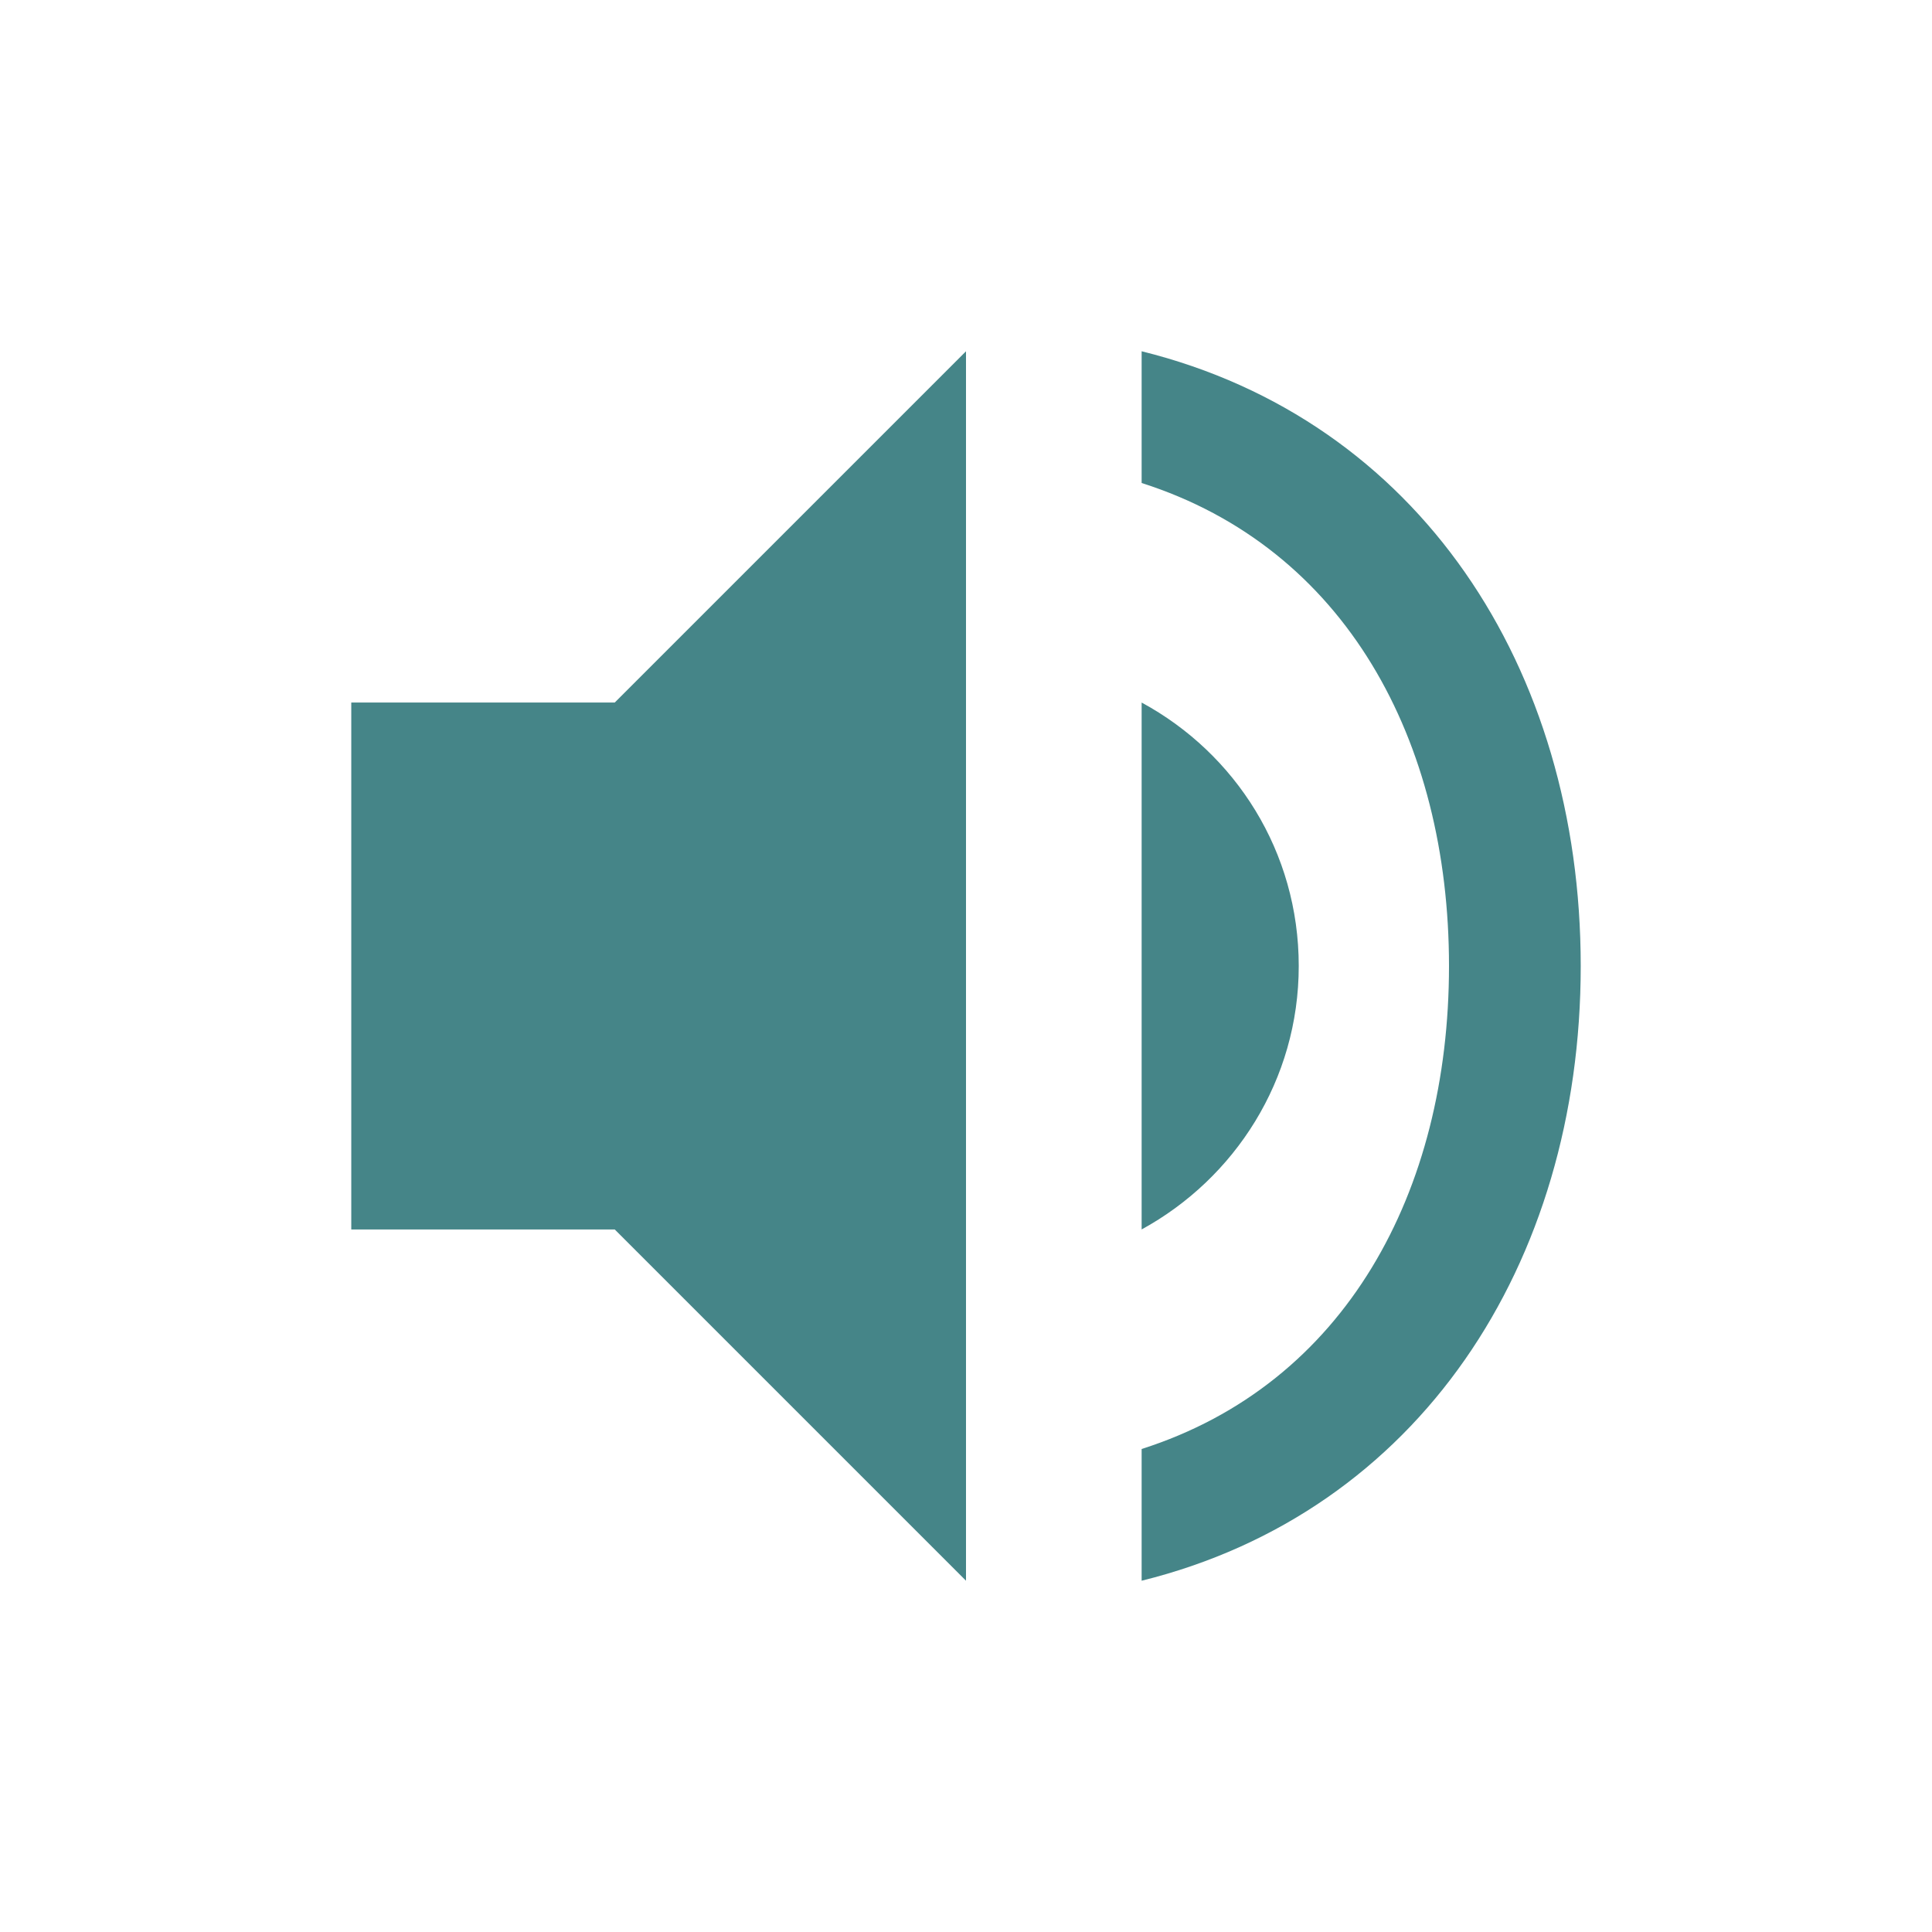
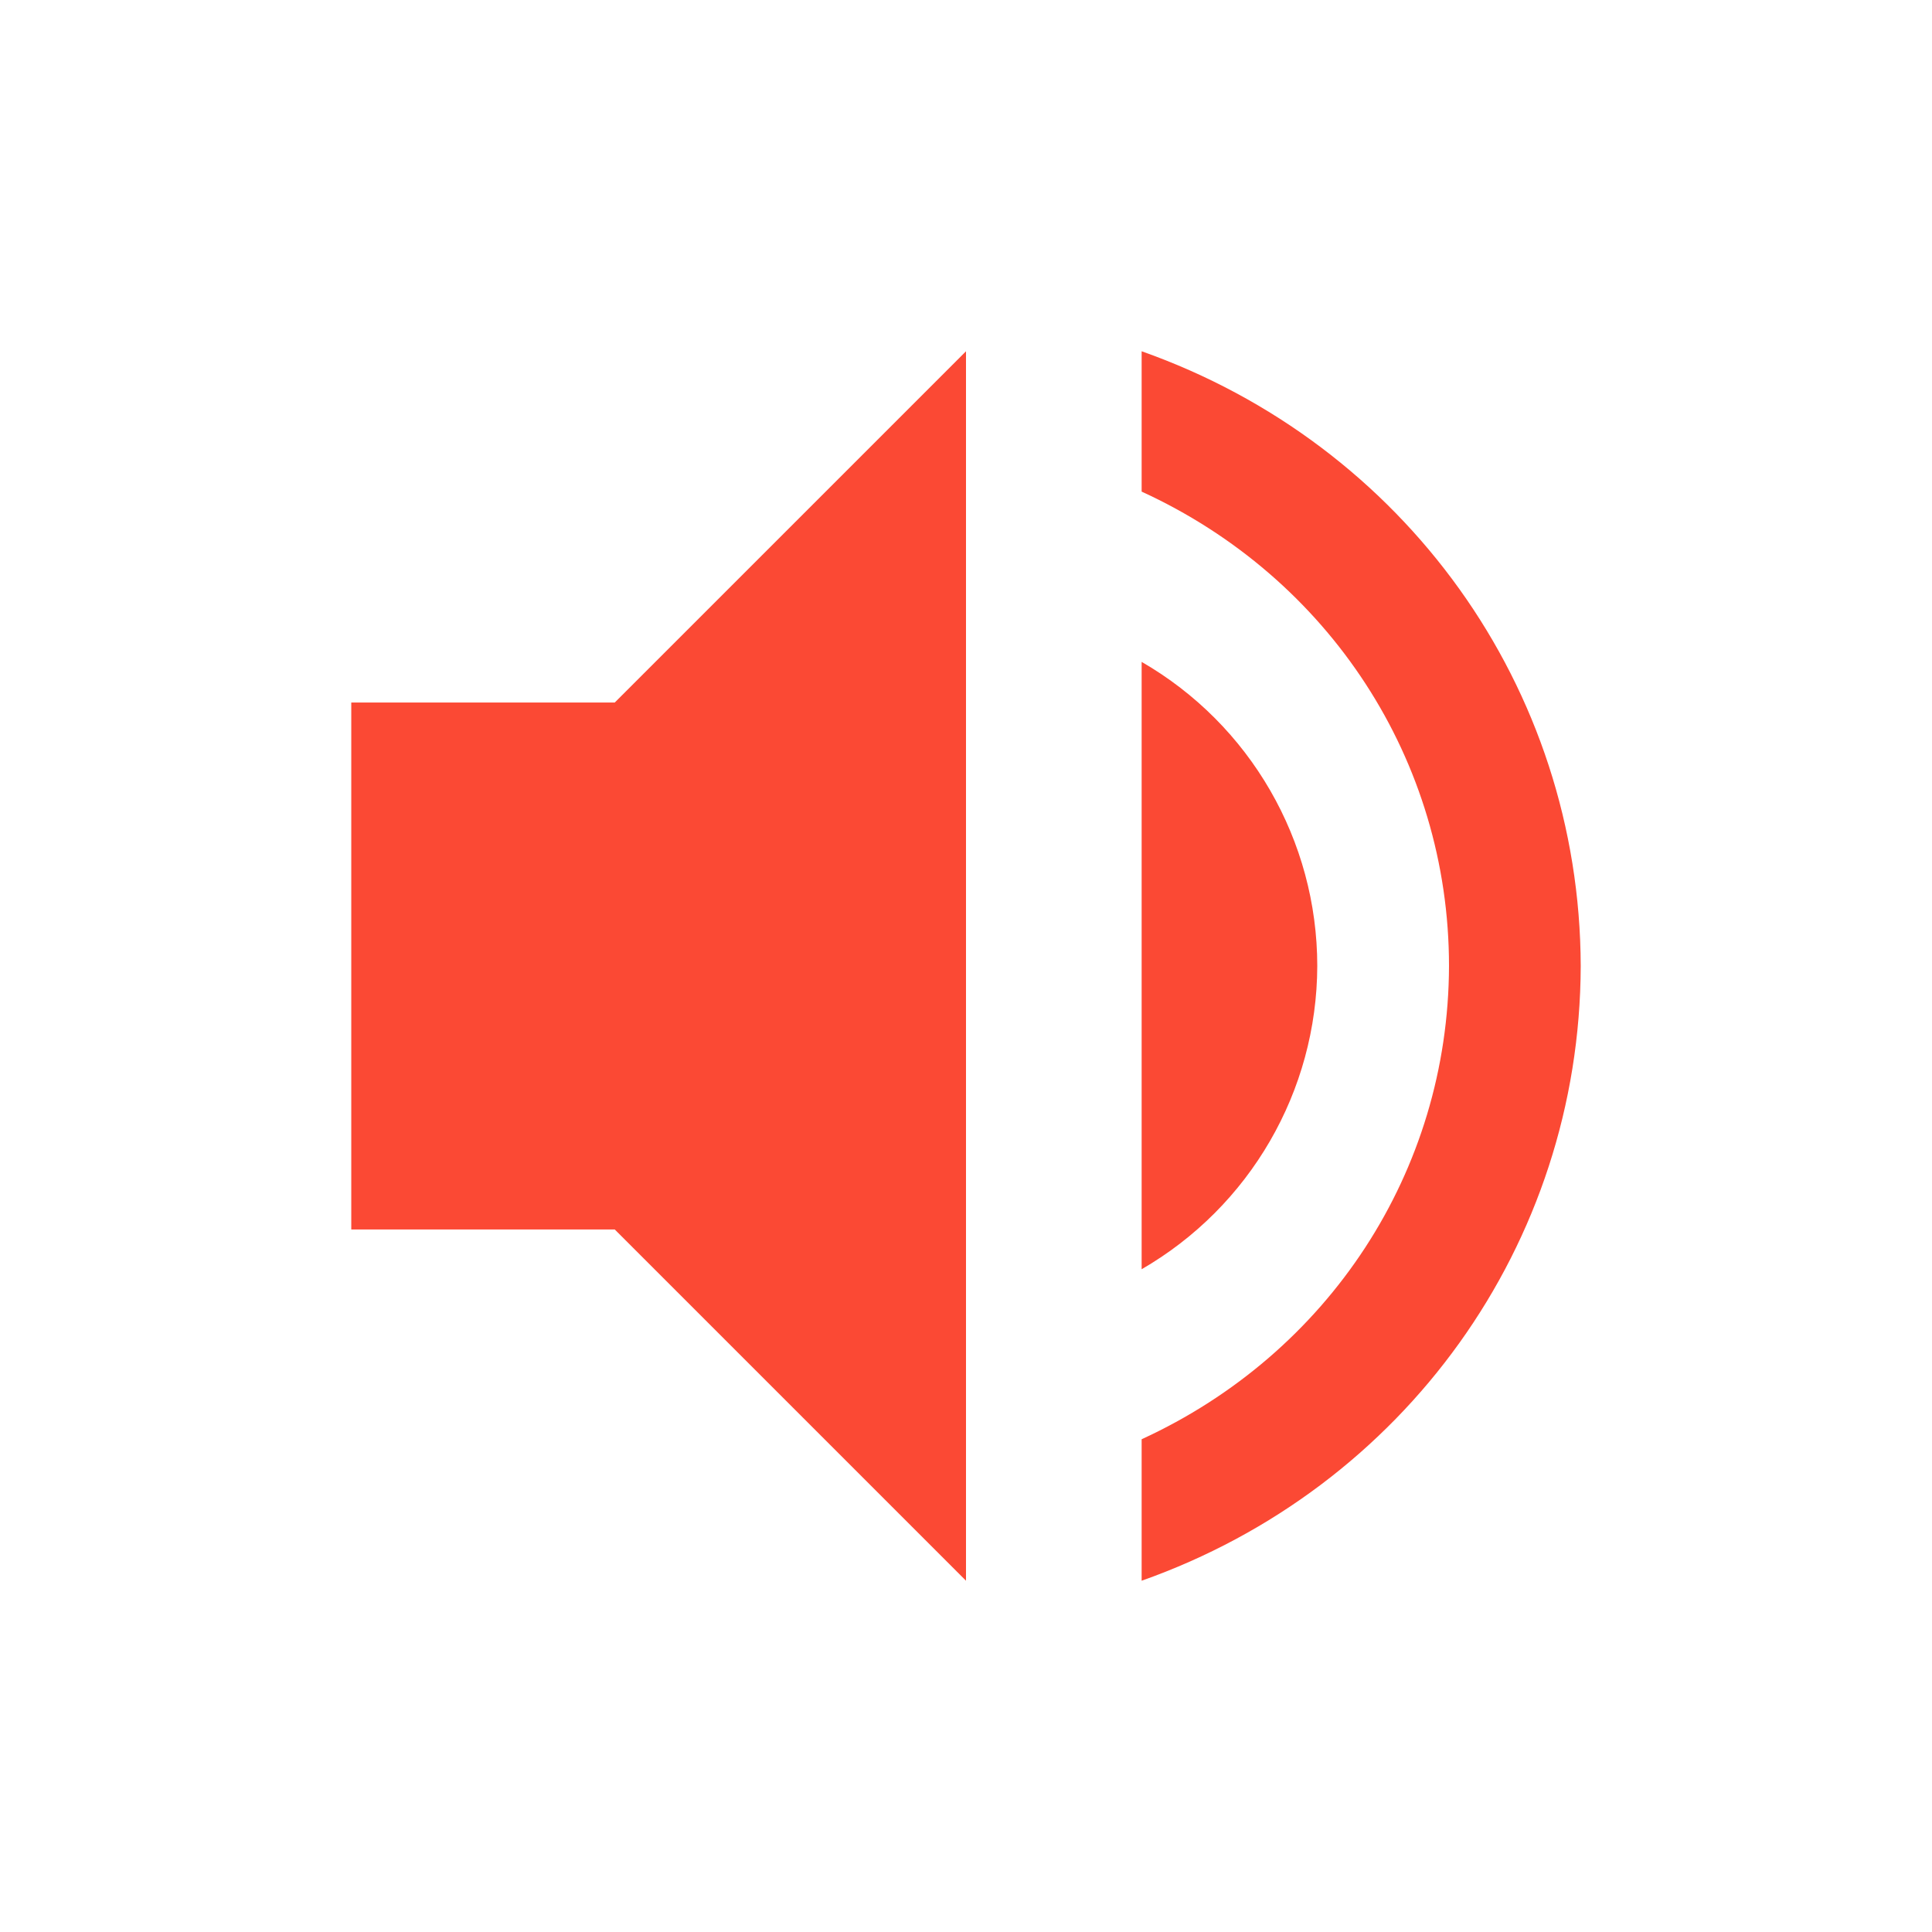
<svg xmlns="http://www.w3.org/2000/svg" width="22" height="22" version="1.1" viewBox="0 0 22 22">
  <defs>
-     <style type="text/css">.ColorScheme-Text { color:#ebdbb2; } .ColorScheme-Highlight { color:#458588; }</style>
+     <style type="text/css">.ColorScheme-Text { color:#ebdbb2; } .ColorScheme-Highlight { color:#458588; } .ColorScheme-NegativeText { color:#fb4934; }</style>
  </defs>
-   <path class="ColorScheme-Highlight" d="m11 4-4 4h-3v6h3l4 4zm2-4.7e-5v1.5c2.32 0.74 3.5 2.93 3.5 5.5 0 2.57-1.18 4.76-3.5 5.5v1.5c3.15-0.78 5-3.6 5-7 0-3.4-1.85-6.22-5-7zm0 4v6c1.06-0.58 1.789-1.7 1.789-3 0-1.3-0.719-2.42-1.789-3z" fill="currentColor" />
+   <path class="ColorScheme-NegativeText" d="m11 4-4 4h-3v6h3l4 4zm2-4.7e-5v1.598c2.132 0.977 3.5 3.057 3.5 5.402-0.006 2.341-1.372 4.413-3.5 5.389v1.611c2.99-1.057 4.991-3.829 5-7-0.009-3.171-2.01-5.943-5-7zm0 3.537v6.916c1.234-0.713 1.996-2.028 2-3.453-4.33e-4 -1.429-0.763-2.749-2-3.463z" fill="currentColor" />
</svg>
